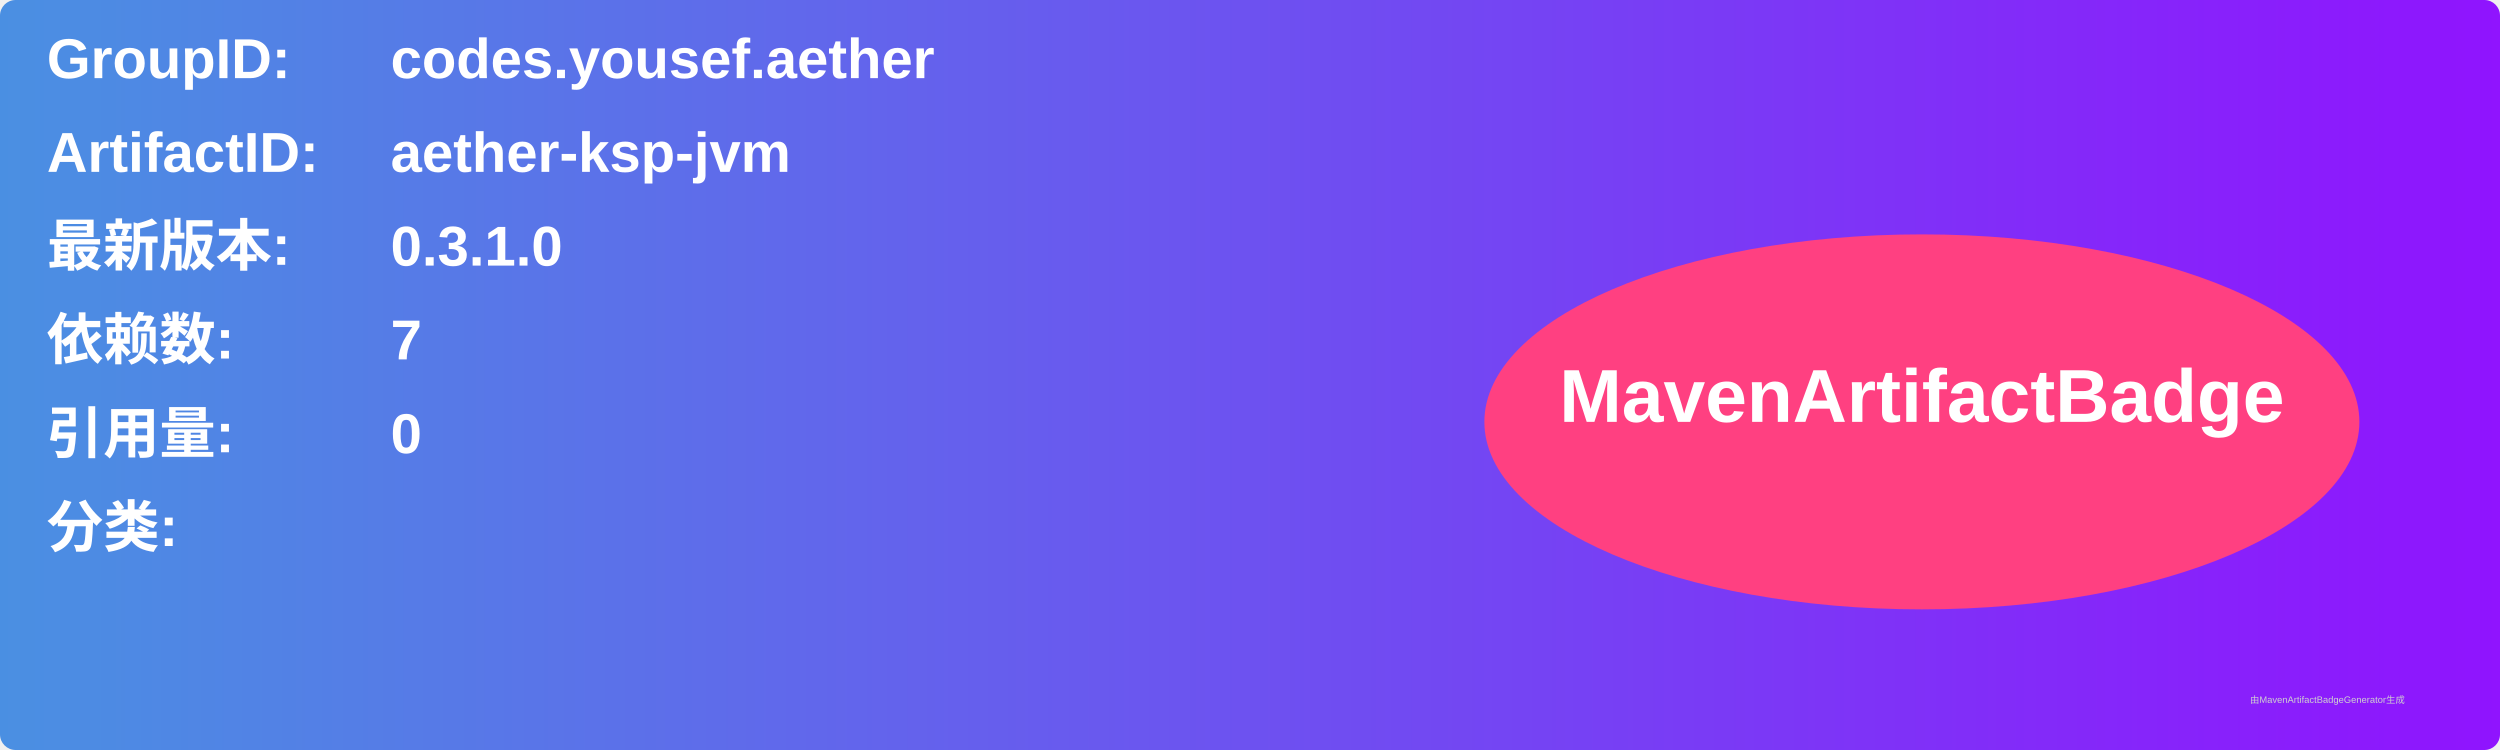
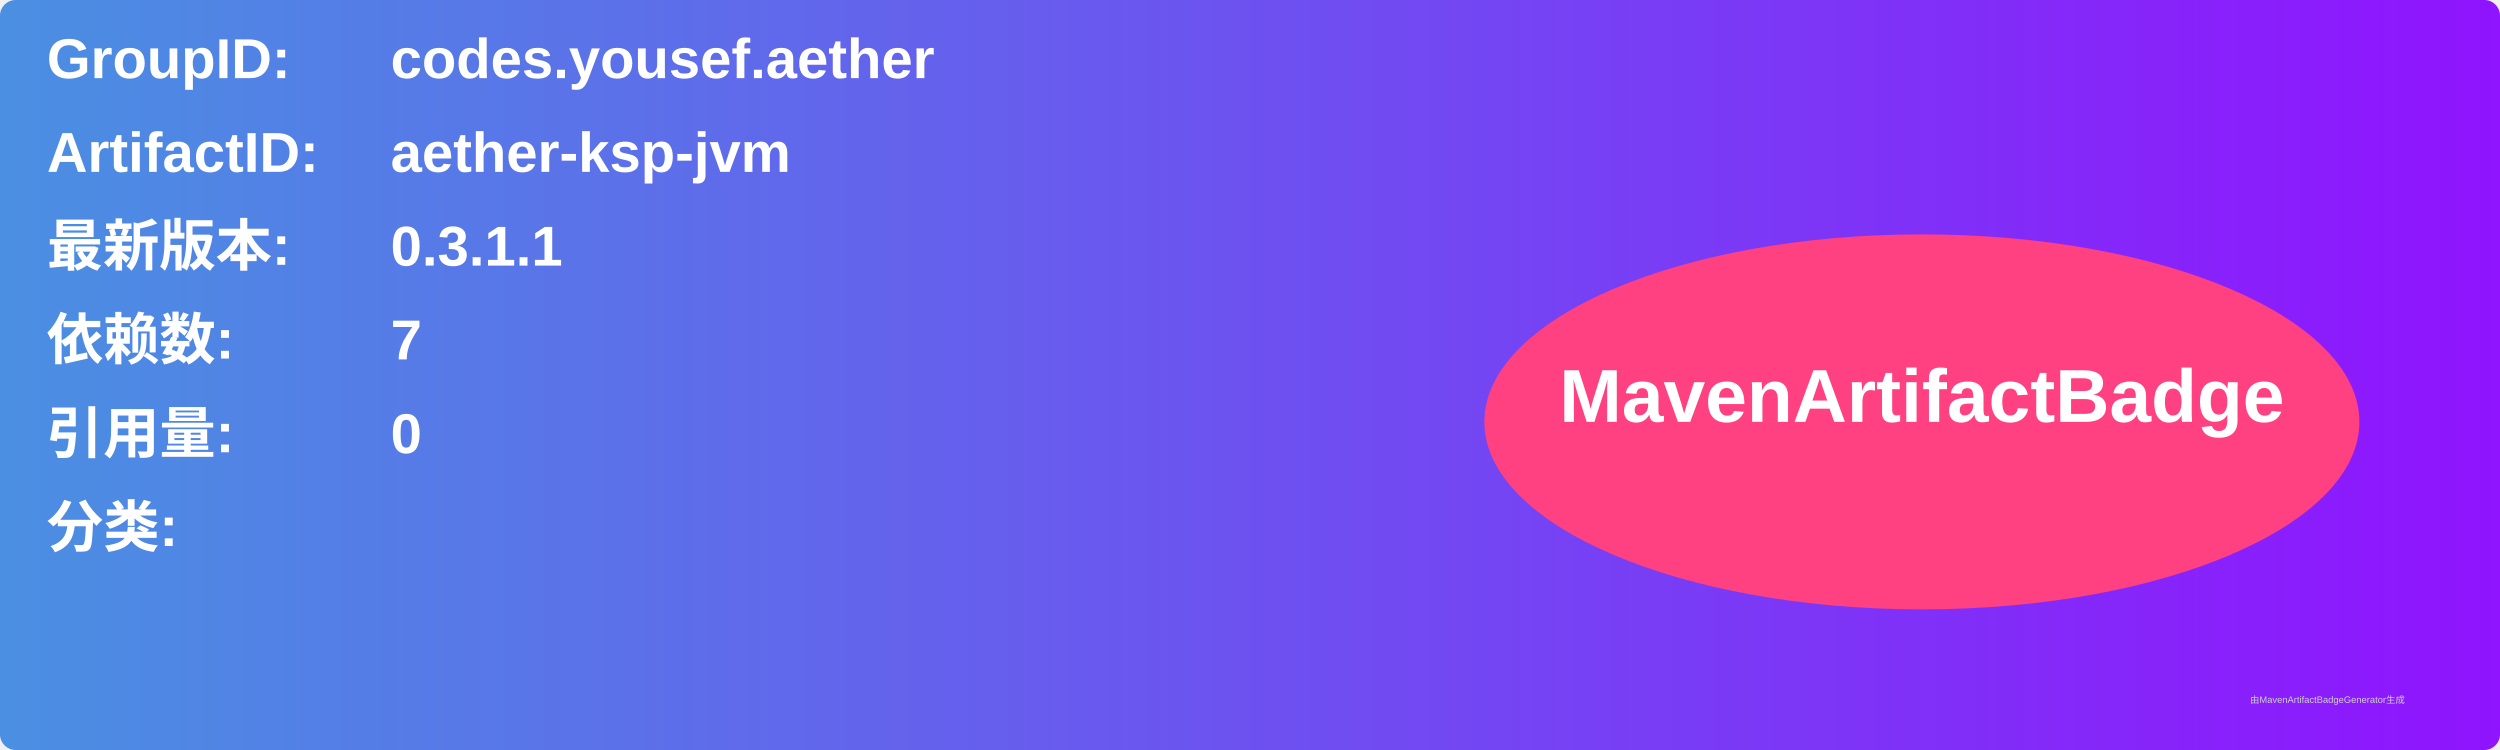
<svg xmlns="http://www.w3.org/2000/svg" width="800" height="240" viewBox="0 0 800 240">
  <linearGradient id="grad" x1="0%" y1="0%" x2="100%" y2="0%">
    <stop offset="0%" stop-color="#4a90e2" />
    <stop offset="100%" stop-color="#9013fe" />
  </linearGradient>
  <rect width="100%" height="100%" rx="5" ry="5" fill="url(#grad)" />
  <g transform="translate(15, 15)">
    <text x="0" y="10" font-family="Arial" font-size="18" fill="white" font-weight="bold" width="260">GroupID:</text>
    <text x="110" y="10" font-family="Arial" font-size="18" fill="white" font-weight="bold" width="460">codes.yousef.aether</text>
    <text x="0" y="40" font-family="Arial" font-size="18" fill="white" font-weight="bold" width="260">ArtifactID:</text>
    <text x="110" y="40" font-family="Arial" font-size="18" fill="white" font-weight="bold" width="460">aether-ksp-jvm</text>
    <text x="0" y="70" font-family="Arial" font-size="18" fill="white" font-weight="bold">最新版本:</text>
    <text x="110" y="70" font-family="Arial" font-size="18" fill="white" font-weight="bold">
-       <tspan font-weight="bold">0.3.1.0</tspan>
+       <tspan font-weight="bold">0.3.1.1</tspan>
    </text>
    <text x="0" y="100" font-family="Arial" font-size="18" fill="white" font-weight="bold">依赖数: </text>
    <text x="110" y="100" font-family="Arial" font-size="18" fill="white">
      <tspan font-weight="bold">7</tspan>
    </text>
    <text x="0" y="130" font-family="Arial" font-size="18" fill="white" font-weight="bold">引用量: </text>
    <text x="110" y="130" font-family="Arial" font-size="18" fill="white">
      <tspan font-weight="bold">0</tspan>
    </text>
    <text x="0" y="160" font-family="Arial" font-size="18" fill="white" font-weight="bold">分类:</text>
    <text x="10" y="190" font-family="Arial" font-size="10" fill="white">
      <tspan font-weight="bold" />
    </text>
    <ellipse cx="600" cy="120" rx="140" ry="60" fill="#ff4081" />
    <text x="600" y="120" text-anchor="middle" font-family="Arial" font-size="24" fill="white" font-weight="bold">MavenArtifactBadge</text>
  </g>
  <text x="720" y="225" font-family="Arial" font-size="3" fill="#d0d0d0">由MavenArtifactBadgeGenerator生成</text>
</svg>
